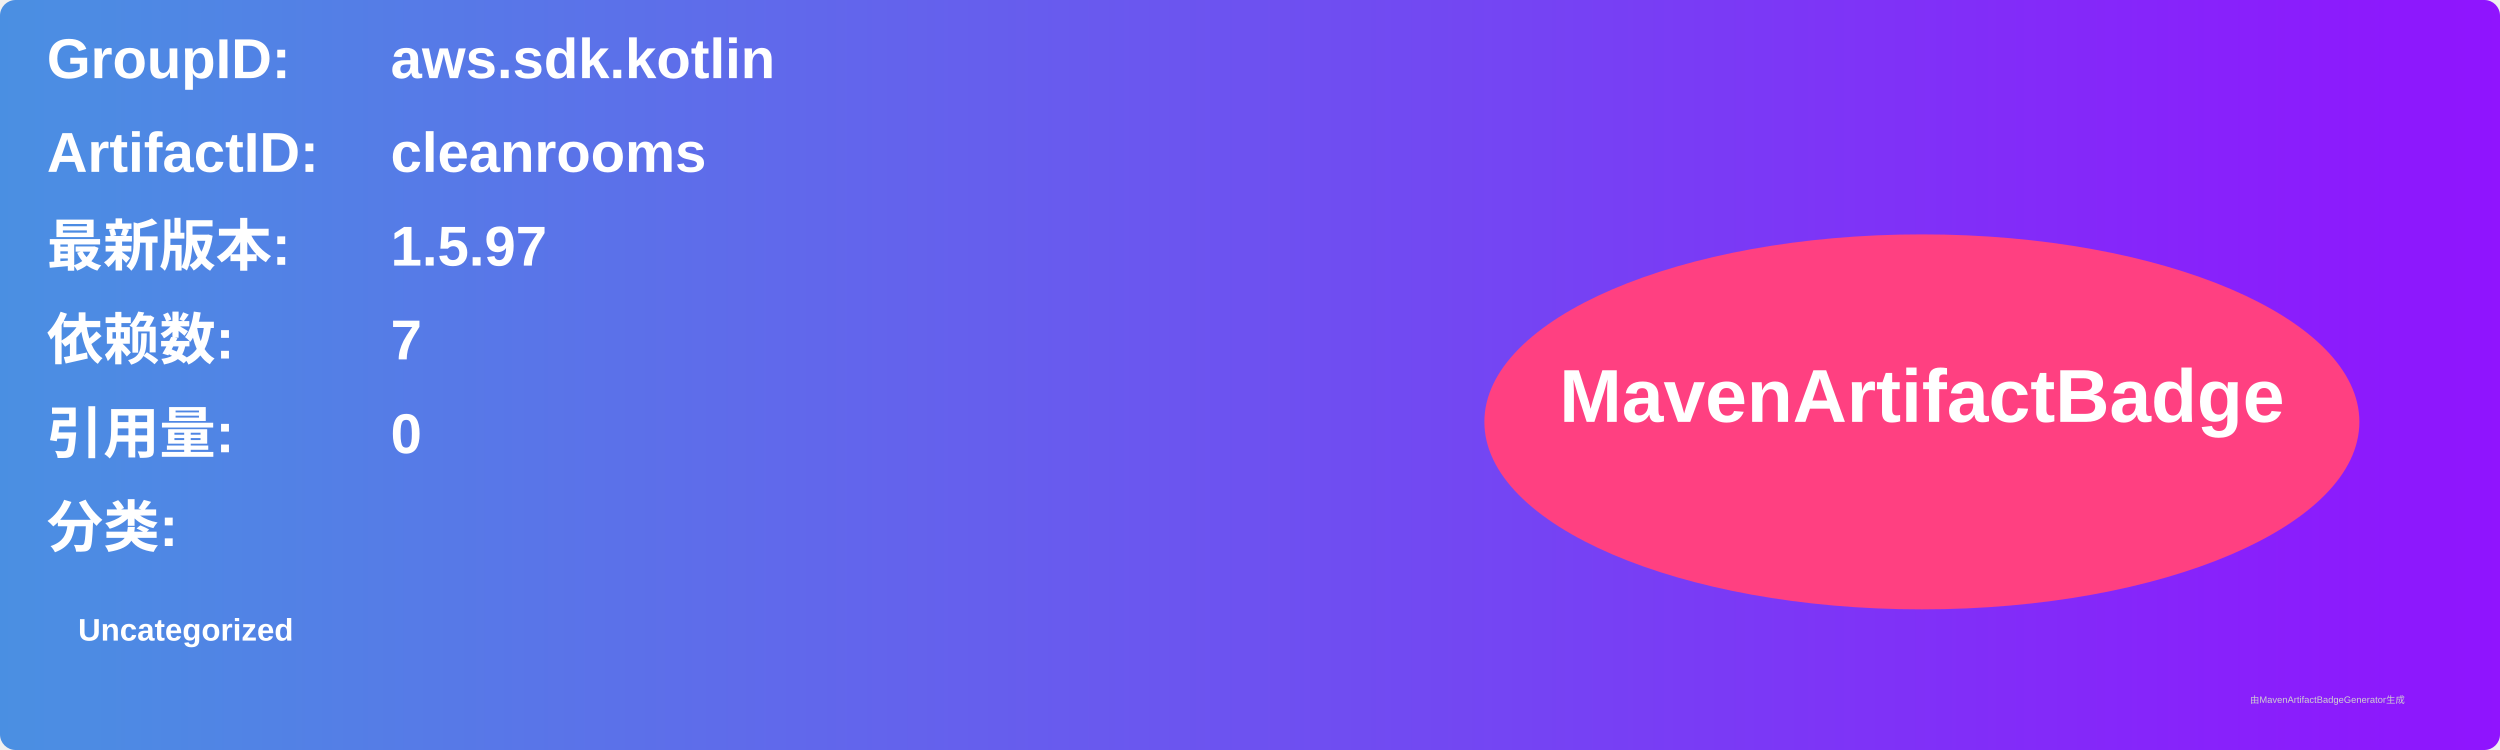
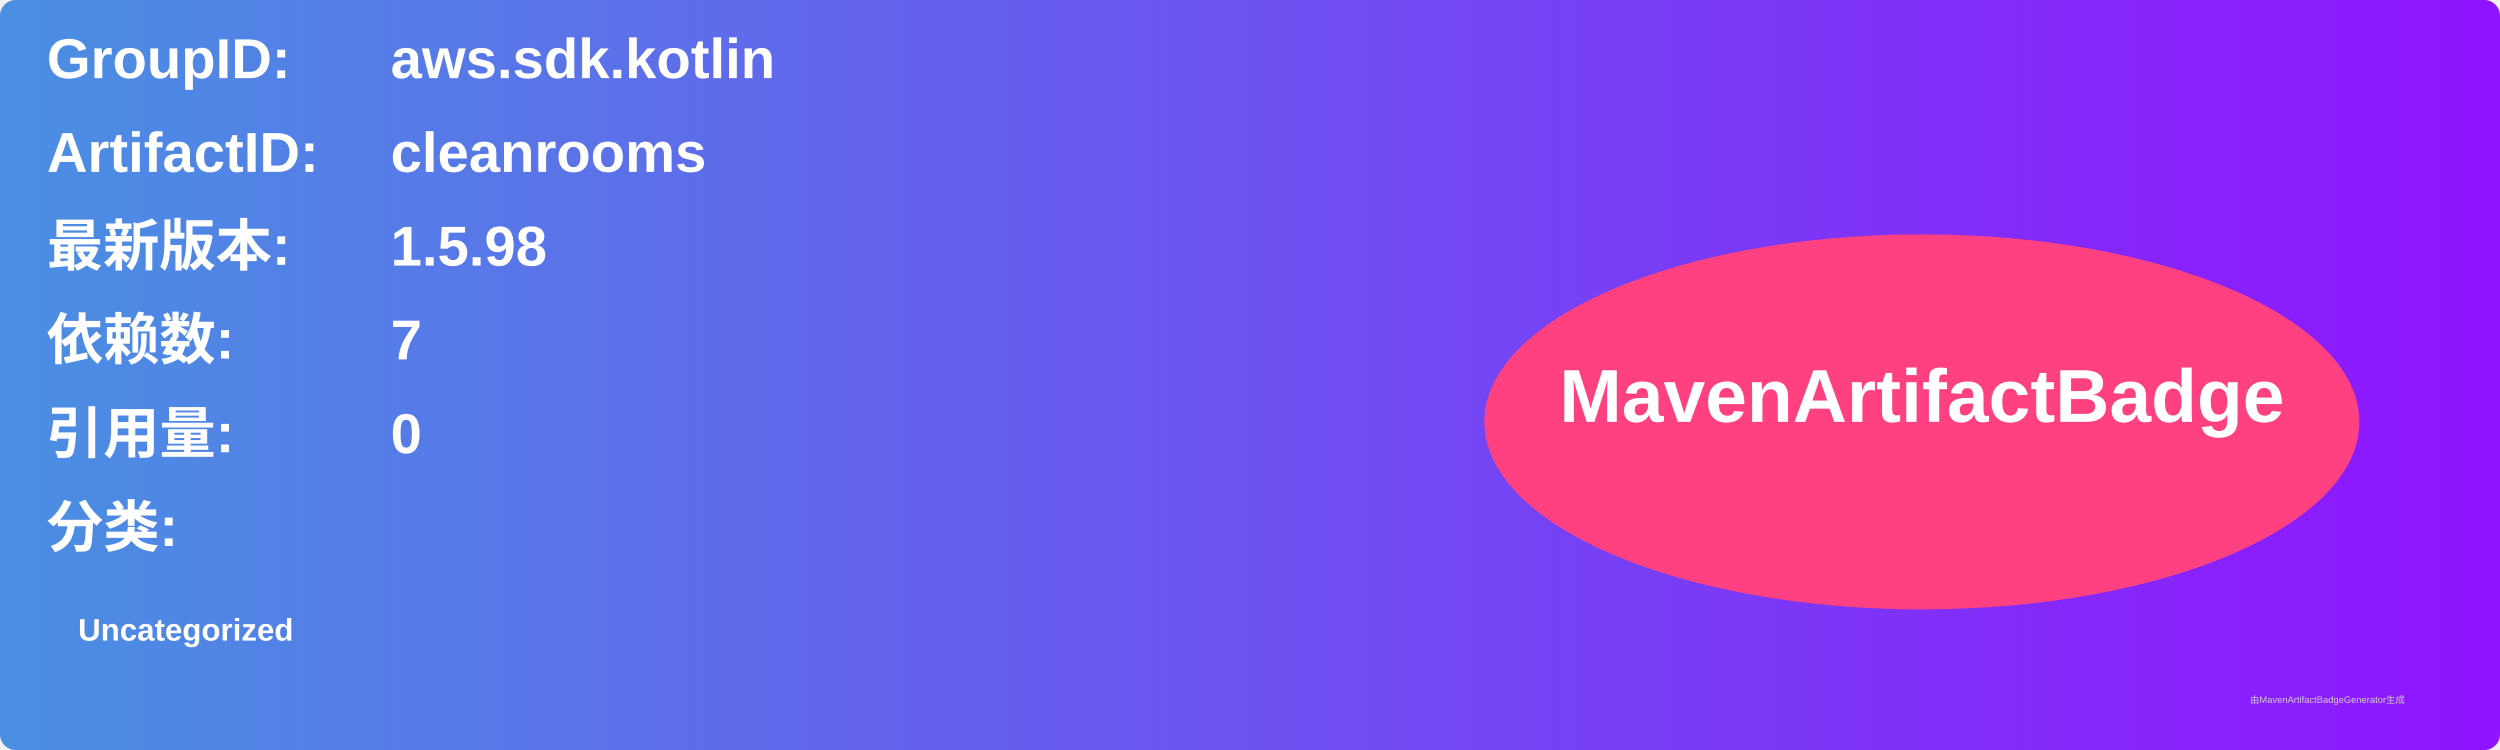
<svg xmlns="http://www.w3.org/2000/svg" width="800" height="240" viewBox="0 0 800 240">
  <linearGradient id="grad" x1="0%" y1="0%" x2="100%" y2="0%">
    <stop offset="0%" stop-color="#4a90e2" />
    <stop offset="100%" stop-color="#9013fe" />
  </linearGradient>
  <rect width="100%" height="100%" rx="5" ry="5" fill="url(#grad)" />
  <g transform="translate(15, 15)">
    <text x="0" y="10" font-family="Arial" font-size="18" fill="white" font-weight="bold" width="260">GroupID:</text>
    <text x="110" y="10" font-family="Arial" font-size="18" fill="white" font-weight="bold" width="460">aws.sdk.kotlin</text>
    <text x="0" y="40" font-family="Arial" font-size="18" fill="white" font-weight="bold" width="260">ArtifactID:</text>
    <text x="110" y="40" font-family="Arial" font-size="18" fill="white" font-weight="bold" width="460">cleanrooms</text>
    <text x="0" y="70" font-family="Arial" font-size="18" fill="white" font-weight="bold">最新版本:</text>
    <text x="110" y="70" font-family="Arial" font-size="18" fill="white" font-weight="bold">
-       <tspan font-weight="bold">1.5.97</tspan>
+       <tspan font-weight="bold">1.5.98</tspan>
    </text>
    <text x="0" y="100" font-family="Arial" font-size="18" fill="white" font-weight="bold">依赖数: </text>
    <text x="110" y="100" font-family="Arial" font-size="18" fill="white">
      <tspan font-weight="bold">7</tspan>
    </text>
    <text x="0" y="130" font-family="Arial" font-size="18" fill="white" font-weight="bold">引用量: </text>
    <text x="110" y="130" font-family="Arial" font-size="18" fill="white">
      <tspan font-weight="bold">0</tspan>
    </text>
    <text x="0" y="160" font-family="Arial" font-size="18" fill="white" font-weight="bold">分类:</text>
    <text x="10" y="190" font-family="Arial" font-size="10" fill="white">
      <tspan font-weight="bold">Uncategorized</tspan>
    </text>
    <ellipse cx="600" cy="120" rx="140" ry="60" fill="#ff4081" />
    <text x="600" y="120" text-anchor="middle" font-family="Arial" font-size="24" fill="white" font-weight="bold">MavenArtifactBadge</text>
  </g>
  <text x="720" y="225" font-family="Arial" font-size="3" fill="#d0d0d0">由MavenArtifactBadgeGenerator生成</text>
</svg>
